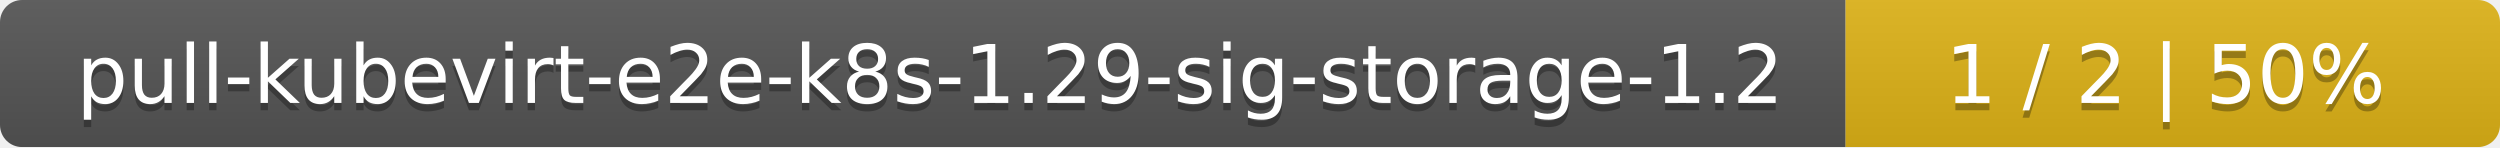
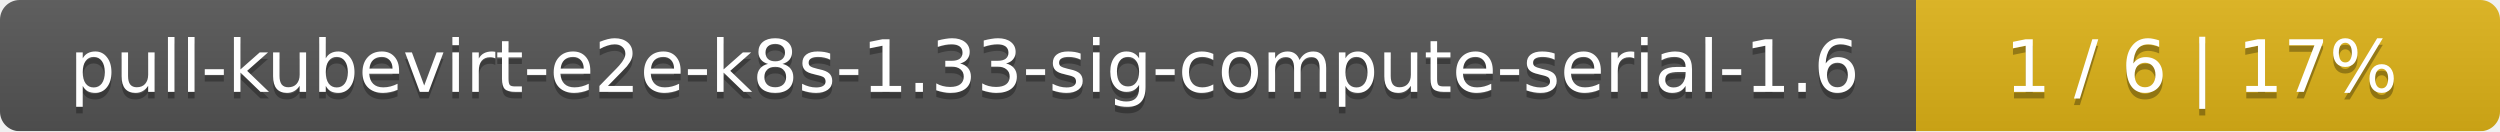
- <svg xmlns="http://www.w3.org/2000/svg" width="340" height="20">
+ <svg xmlns="http://www.w3.org/2000/svg" width="381" height="20">
  <linearGradient id="smooth" x2="0" y2="100%">
    <stop offset="0" stop-color="#bbb" stop-opacity=".1" />
    <stop offset="1" stop-opacity=".1" />
  </linearGradient>
  <mask id="round">
-     <rect width="340" height="20" rx="3" fill="#fff" />
+     <rect width="381" height="20" rx="3" fill="#fff" />
  </mask>
  <g mask="url(#round)">
-     <rect width="251" height="20" fill="#555" />
-     <rect x="251" width="89" height="20" fill="#dfb317" />
-     <rect width="340" height="20" fill="url(#smooth)" />
+     <rect width="292" height="20" fill="#555" />
+     <rect x="292" width="89" height="20" fill="#dfb317" />
+     <rect width="381" height="20" fill="url(#smooth)" />
  </g>
  <g fill="#fff" text-anchor="middle" font-family="DejaVu Sans,Verdana,Geneva,sans-serif" font-size="11">
-     <text x="126.5" y="15" fill="#010101" fill-opacity=".3">pull-kubevirt-e2e-k8s-1.29-sig-storage-1.2</text>
-     <text x="126.5" y="14">pull-kubevirt-e2e-k8s-1.29-sig-storage-1.2</text>
-     <text x="294.5" y="15" fill="#010101" fill-opacity=".3">1 / 2    |    50%</text>
-     <text x="294.5" y="14">1 / 2    |    50%</text>
+     <text x="147" y="15" fill="#010101" fill-opacity=".3">pull-kubevirt-e2e-k8s-1.33-sig-compute-serial-1.6</text>
+     <text x="147" y="14">pull-kubevirt-e2e-k8s-1.33-sig-compute-serial-1.6</text>
+     <text x="335.5" y="15" fill="#010101" fill-opacity=".3">1 / 6    |    17%</text>
+     <text x="335.5" y="14">1 / 6    |    17%</text>
  </g>
</svg>
